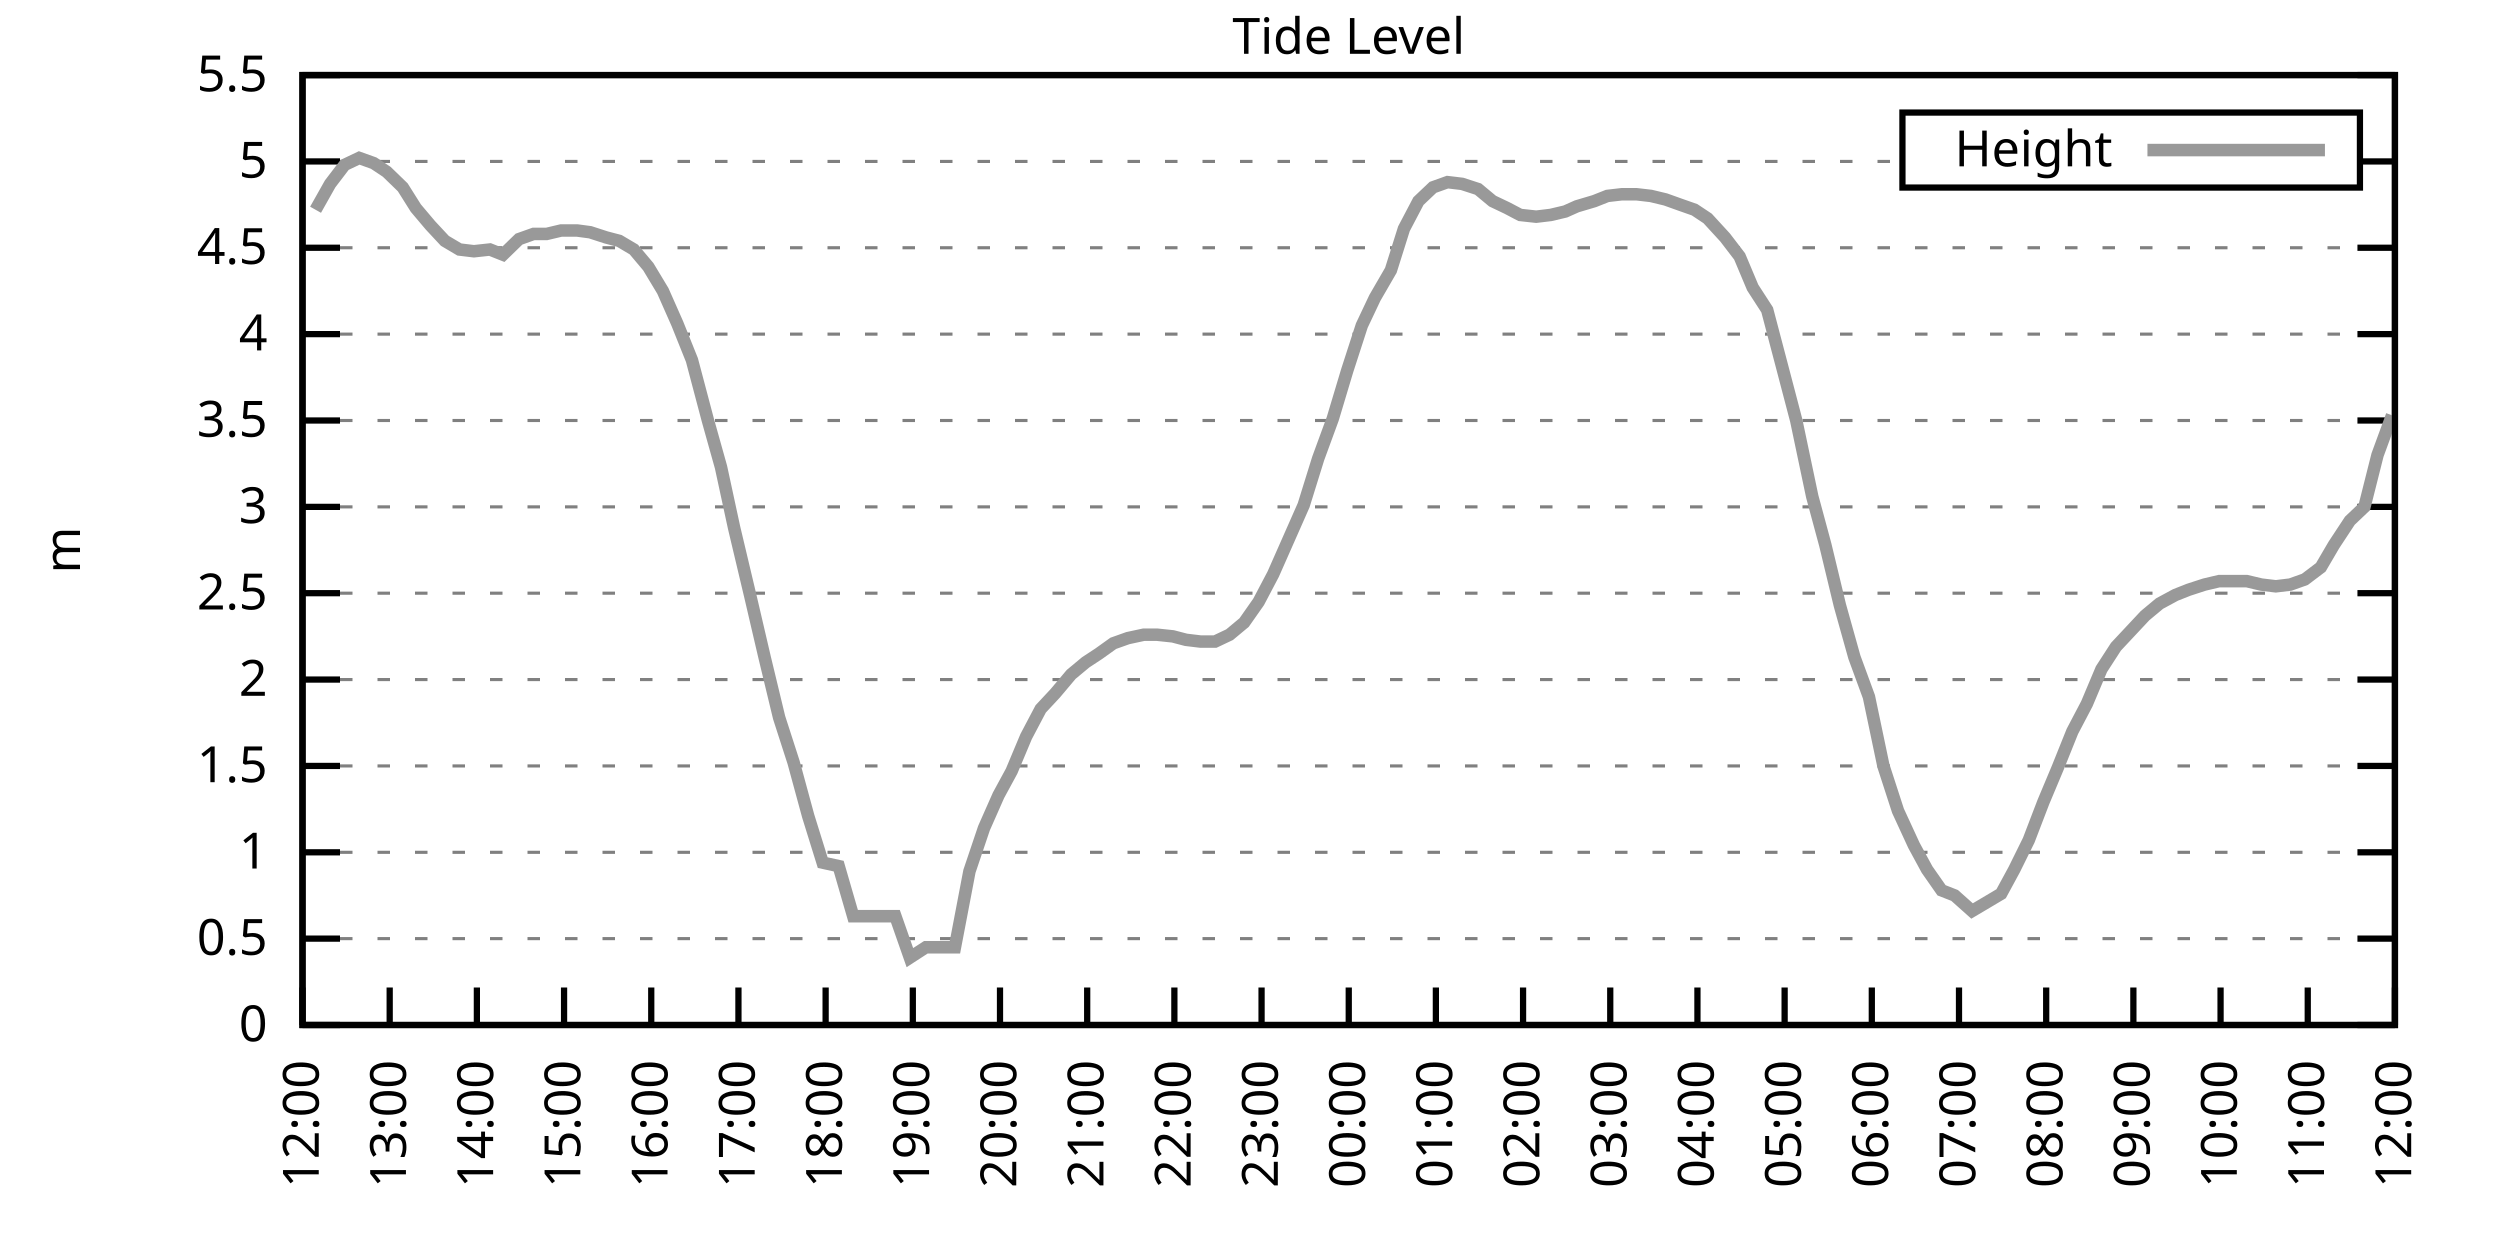
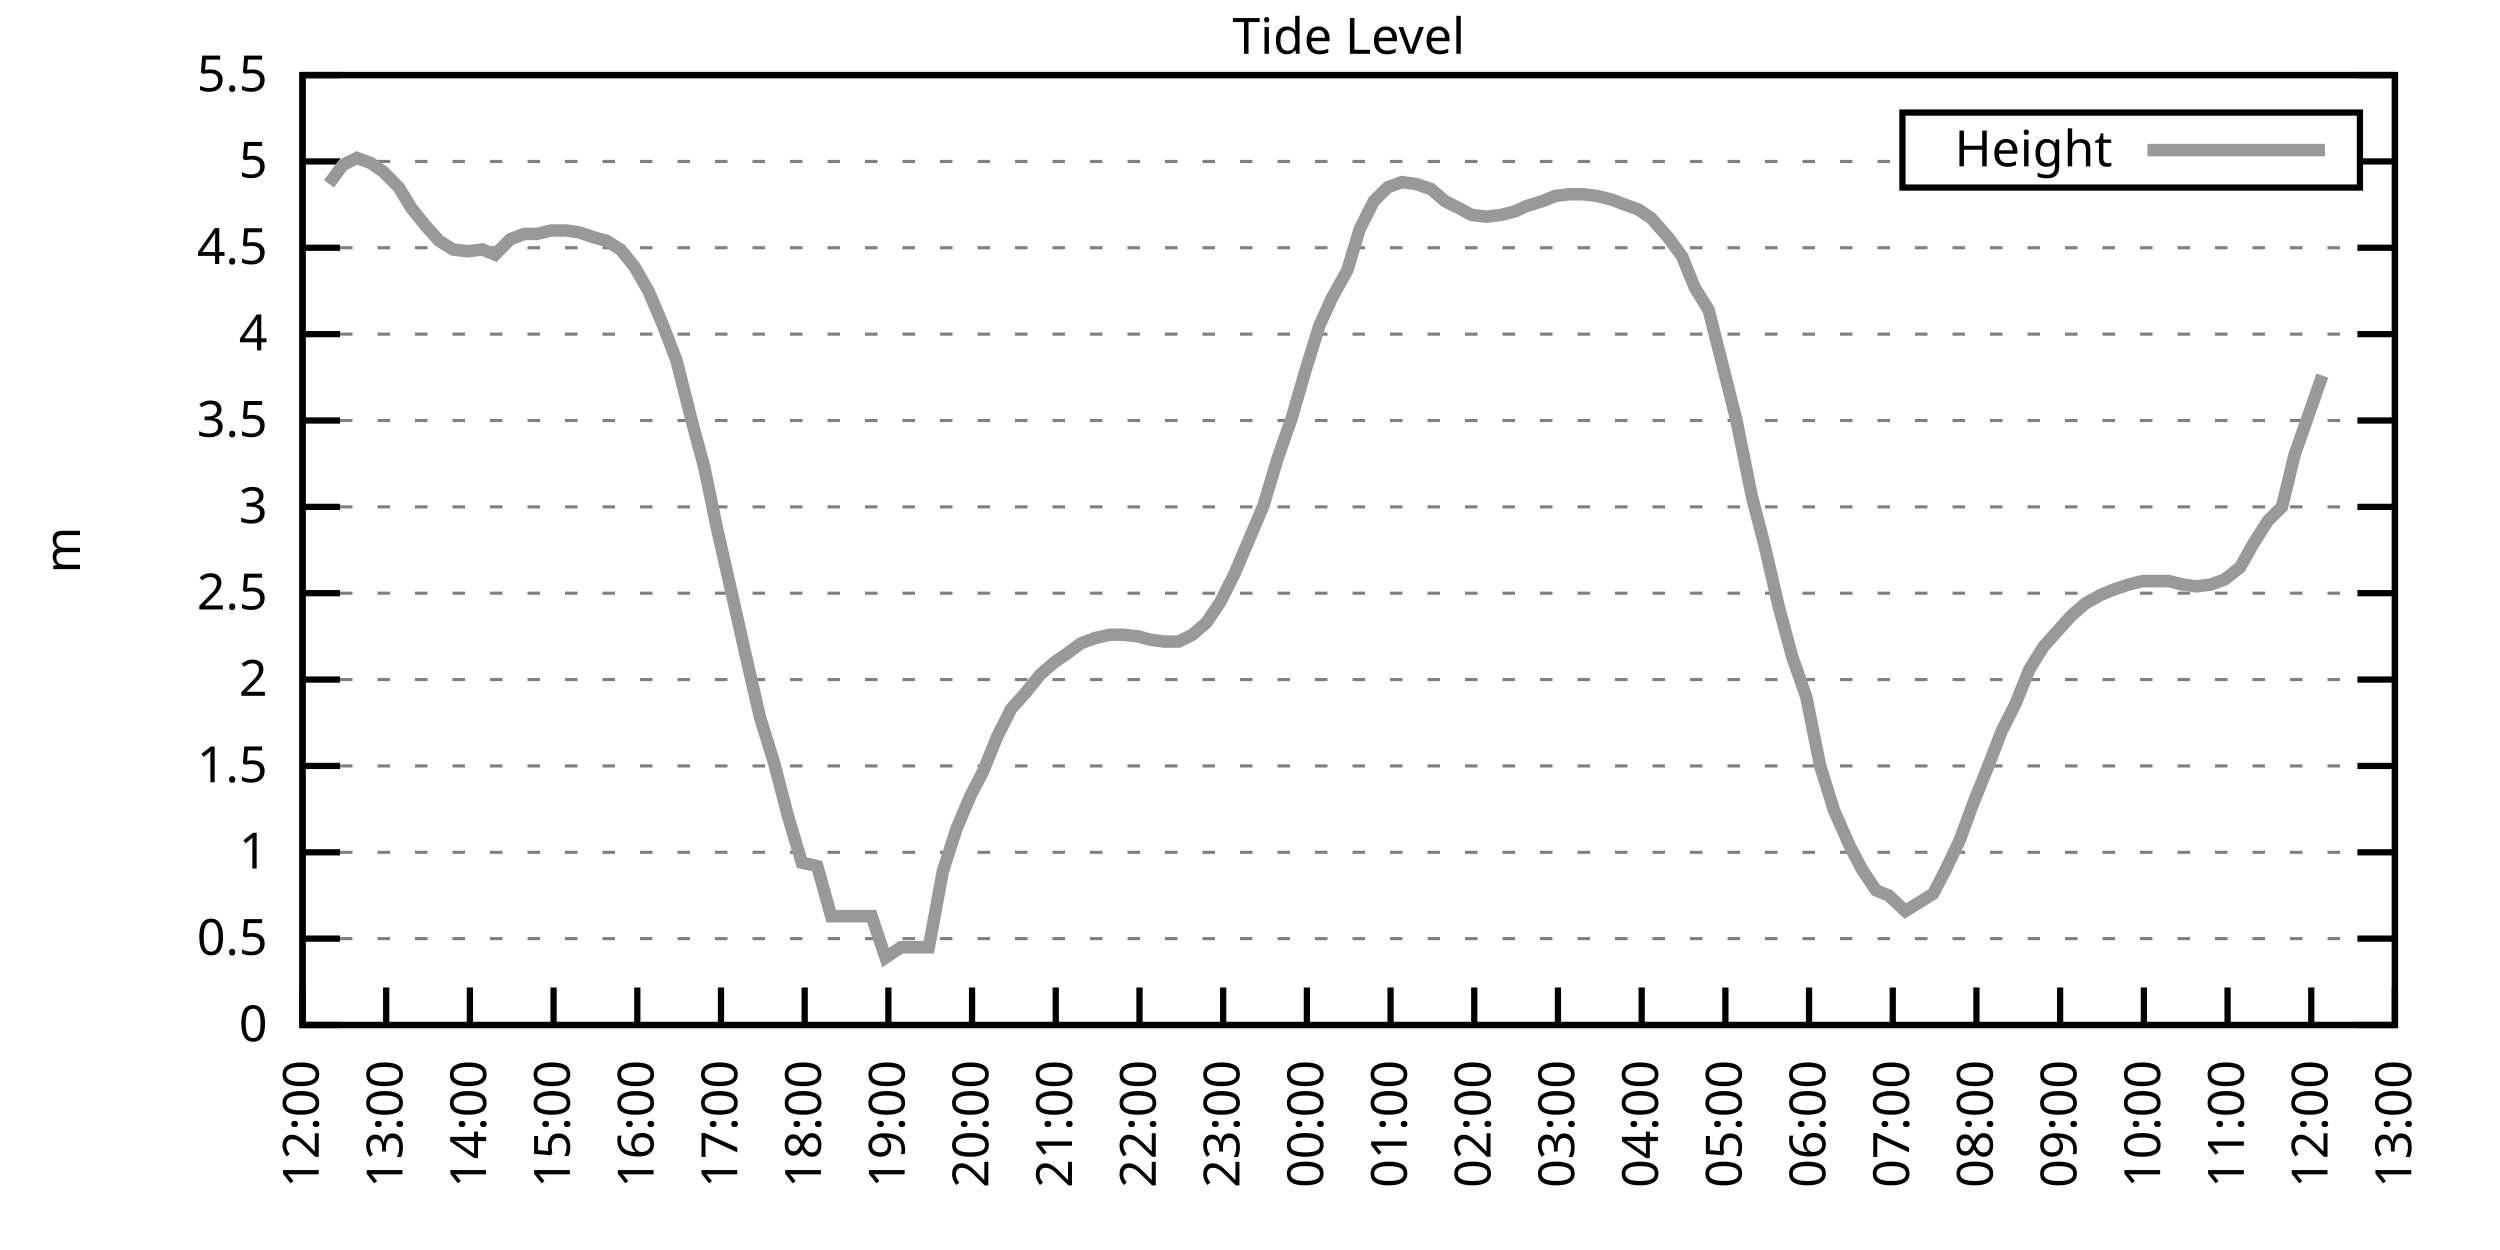
<svg xmlns="http://www.w3.org/2000/svg" xmlns:xlink="http://www.w3.org/1999/xlink" width="400" height="200" viewBox="0 0 400 200">
  <g id="gnuplot_canvas">
    <rect x="0" y="0" width="400" height="200" fill="none" />
    <defs>
      <circle id="gpDot" r="0.5" stroke-width="0.5" stroke="currentColor" />
      <path id="gpPt0" stroke-width="0.333" stroke="currentColor" d="M-1,0 h2 M0,-1 v2" />
      <path id="gpPt1" stroke-width="0.333" stroke="currentColor" d="M-1,-1 L1,1 M1,-1 L-1,1" />
      <path id="gpPt2" stroke-width="0.333" stroke="currentColor" d="M-1,0 L1,0 M0,-1 L0,1 M-1,-1 L1,1 M-1,1 L1,-1" />
      <rect id="gpPt3" stroke-width="0.333" stroke="currentColor" x="-1" y="-1" width="2" height="2" />
      <rect id="gpPt4" stroke-width="0.333" stroke="currentColor" fill="currentColor" x="-1" y="-1" width="2" height="2" />
      <circle id="gpPt5" stroke-width="0.333" stroke="currentColor" cx="0" cy="0" r="1" />
      <use xlink:href="#gpPt5" id="gpPt6" fill="currentColor" stroke="none" />
      <path id="gpPt7" stroke-width="0.333" stroke="currentColor" d="M0,-1.33 L-1.33,0.67 L1.33,0.67 z" />
      <use xlink:href="#gpPt7" id="gpPt8" fill="currentColor" stroke="none" />
      <use xlink:href="#gpPt7" id="gpPt9" stroke="currentColor" transform="rotate(180)" />
      <use xlink:href="#gpPt9" id="gpPt10" fill="currentColor" stroke="none" />
      <use xlink:href="#gpPt3" id="gpPt11" stroke="currentColor" transform="rotate(45)" />
      <use xlink:href="#gpPt11" id="gpPt12" fill="currentColor" stroke="none" />
      <path id="gpPt13" stroke-width="0.333" stroke="currentColor" d="M0,1.330 L1.265,0.411 L0.782,-1.067 L-0.782,-1.076 L-1.265,0.411 z" />
      <use xlink:href="#gpPt13" id="gpPt14" fill="currentColor" stroke="none" />
      <filter id="textbox" filterUnits="objectBoundingBox" x="0" y="0" height="1" width="1">
        <feFlood flood-color="white" flood-opacity="1" result="bgnd" />
        <feComposite in="SourceGraphic" in2="bgnd" operator="atop" />
      </filter>
      <filter id="greybox" filterUnits="objectBoundingBox" x="0" y="0" height="1" width="1">
        <feFlood flood-color="lightgrey" flood-opacity="1" result="grey" />
        <feComposite in="SourceGraphic" in2="grey" operator="atop" />
      </filter>
    </defs>
    <g fill="none" color="white" stroke="currentColor" stroke-width="1.00" stroke-linecap="butt" stroke-linejoin="miter">
</g>
    <g fill="none" color="black" stroke="currentColor" stroke-width="1.00" stroke-linecap="butt" stroke-linejoin="miter">
      <g stroke="none" shape-rendering="crispEdges">
        <polygon fill="rgb(255, 255, 255)" points="48.40,164.00 383.18,164.00 383.18,12.02 48.40,12.02 " />
      </g>
    </g>
    <g fill="none" color="black" stroke="currentColor" stroke-width="1.00" stroke-linecap="butt" stroke-linejoin="miter">
</g>
    <g fill="none" color="black" stroke="black" stroke-width="0.50" stroke-linecap="butt" stroke-linejoin="miter">
</g>
    <g fill="none" color="gray" stroke="currentColor" stroke-width="0.50" stroke-linecap="butt" stroke-linejoin="miter">
      <path stroke="gray" stroke-dasharray="2,4" class="gridline" d="M48.40,164.00 L383.19,164.00  " />
    </g>
    <g fill="none" color="gray" stroke="gray" stroke-width="1.00" stroke-linecap="butt" stroke-linejoin="miter">
</g>
    <g fill="none" color="black" stroke="currentColor" stroke-width="1.00" stroke-linecap="butt" stroke-linejoin="miter">
      <path stroke="black" d="M48.40,164.00 L54.40,164.00 M383.19,164.00 L377.19,164.00  " />
      <g transform="translate(42.80,166.60)" stroke="none" fill="black" font-family="Sans" font-size="8.00" text-anchor="end">
        <text>
          <tspan font-family="Sans"> 0</tspan>
        </text>
      </g>
    </g>
    <g fill="none" color="black" stroke="currentColor" stroke-width="1.00" stroke-linecap="butt" stroke-linejoin="miter">
</g>
    <g fill="none" color="black" stroke="black" stroke-width="0.50" stroke-linecap="butt" stroke-linejoin="miter">
</g>
    <g fill="none" color="gray" stroke="currentColor" stroke-width="0.50" stroke-linecap="butt" stroke-linejoin="miter">
      <path stroke="gray" stroke-dasharray="2,4" class="gridline" d="M48.40,150.18 L383.19,150.18  " />
    </g>
    <g fill="none" color="gray" stroke="gray" stroke-width="1.00" stroke-linecap="butt" stroke-linejoin="miter">
</g>
    <g fill="none" color="black" stroke="currentColor" stroke-width="1.00" stroke-linecap="butt" stroke-linejoin="miter">
      <path stroke="black" d="M48.40,150.18 L54.40,150.18 M383.19,150.18 L377.19,150.18  " />
      <g transform="translate(42.80,152.78)" stroke="none" fill="black" font-family="Sans" font-size="8.00" text-anchor="end">
        <text>
          <tspan font-family="Sans"> 0.5</tspan>
        </text>
      </g>
    </g>
    <g fill="none" color="black" stroke="currentColor" stroke-width="1.00" stroke-linecap="butt" stroke-linejoin="miter">
</g>
    <g fill="none" color="black" stroke="black" stroke-width="0.50" stroke-linecap="butt" stroke-linejoin="miter">
</g>
    <g fill="none" color="gray" stroke="currentColor" stroke-width="0.50" stroke-linecap="butt" stroke-linejoin="miter">
      <path stroke="gray" stroke-dasharray="2,4" class="gridline" d="M48.40,136.37 L383.19,136.37  " />
    </g>
    <g fill="none" color="gray" stroke="gray" stroke-width="1.00" stroke-linecap="butt" stroke-linejoin="miter">
</g>
    <g fill="none" color="black" stroke="currentColor" stroke-width="1.00" stroke-linecap="butt" stroke-linejoin="miter">
      <path stroke="black" d="M48.40,136.37 L54.40,136.37 M383.19,136.37 L377.19,136.37  " />
      <g transform="translate(42.80,138.97)" stroke="none" fill="black" font-family="Sans" font-size="8.00" text-anchor="end">
        <text>
          <tspan font-family="Sans"> 1</tspan>
        </text>
      </g>
    </g>
    <g fill="none" color="black" stroke="currentColor" stroke-width="1.00" stroke-linecap="butt" stroke-linejoin="miter">
</g>
    <g fill="none" color="black" stroke="black" stroke-width="0.50" stroke-linecap="butt" stroke-linejoin="miter">
</g>
    <g fill="none" color="gray" stroke="currentColor" stroke-width="0.50" stroke-linecap="butt" stroke-linejoin="miter">
      <path stroke="gray" stroke-dasharray="2,4" class="gridline" d="M48.40,122.55 L383.19,122.55  " />
    </g>
    <g fill="none" color="gray" stroke="gray" stroke-width="1.00" stroke-linecap="butt" stroke-linejoin="miter">
</g>
    <g fill="none" color="black" stroke="currentColor" stroke-width="1.00" stroke-linecap="butt" stroke-linejoin="miter">
      <path stroke="black" d="M48.40,122.55 L54.40,122.55 M383.19,122.55 L377.19,122.55  " />
      <g transform="translate(42.80,125.15)" stroke="none" fill="black" font-family="Sans" font-size="8.00" text-anchor="end">
        <text>
          <tspan font-family="Sans"> 1.5</tspan>
        </text>
      </g>
    </g>
    <g fill="none" color="black" stroke="currentColor" stroke-width="1.00" stroke-linecap="butt" stroke-linejoin="miter">
</g>
    <g fill="none" color="black" stroke="black" stroke-width="0.50" stroke-linecap="butt" stroke-linejoin="miter">
</g>
    <g fill="none" color="gray" stroke="currentColor" stroke-width="0.50" stroke-linecap="butt" stroke-linejoin="miter">
      <path stroke="gray" stroke-dasharray="2,4" class="gridline" d="M48.40,108.73 L383.19,108.73  " />
    </g>
    <g fill="none" color="gray" stroke="gray" stroke-width="1.00" stroke-linecap="butt" stroke-linejoin="miter">
</g>
    <g fill="none" color="black" stroke="currentColor" stroke-width="1.00" stroke-linecap="butt" stroke-linejoin="miter">
      <path stroke="black" d="M48.40,108.73 L54.40,108.73 M383.19,108.73 L377.19,108.73  " />
      <g transform="translate(42.80,111.33)" stroke="none" fill="black" font-family="Sans" font-size="8.00" text-anchor="end">
        <text>
          <tspan font-family="Sans"> 2</tspan>
        </text>
      </g>
    </g>
    <g fill="none" color="black" stroke="currentColor" stroke-width="1.00" stroke-linecap="butt" stroke-linejoin="miter">
</g>
    <g fill="none" color="black" stroke="black" stroke-width="0.50" stroke-linecap="butt" stroke-linejoin="miter">
</g>
    <g fill="none" color="gray" stroke="currentColor" stroke-width="0.50" stroke-linecap="butt" stroke-linejoin="miter">
      <path stroke="gray" stroke-dasharray="2,4" class="gridline" d="M48.40,94.91 L383.19,94.91  " />
    </g>
    <g fill="none" color="gray" stroke="gray" stroke-width="1.00" stroke-linecap="butt" stroke-linejoin="miter">
</g>
    <g fill="none" color="black" stroke="currentColor" stroke-width="1.00" stroke-linecap="butt" stroke-linejoin="miter">
      <path stroke="black" d="M48.40,94.91 L54.40,94.91 M383.19,94.91 L377.19,94.91  " />
      <g transform="translate(42.80,97.51)" stroke="none" fill="black" font-family="Sans" font-size="8.00" text-anchor="end">
        <text>
          <tspan font-family="Sans"> 2.5</tspan>
        </text>
      </g>
    </g>
    <g fill="none" color="black" stroke="currentColor" stroke-width="1.00" stroke-linecap="butt" stroke-linejoin="miter">
</g>
    <g fill="none" color="black" stroke="black" stroke-width="0.50" stroke-linecap="butt" stroke-linejoin="miter">
</g>
    <g fill="none" color="gray" stroke="currentColor" stroke-width="0.50" stroke-linecap="butt" stroke-linejoin="miter">
      <path stroke="gray" stroke-dasharray="2,4" class="gridline" d="M48.40,81.10 L383.19,81.10  " />
    </g>
    <g fill="none" color="gray" stroke="gray" stroke-width="1.00" stroke-linecap="butt" stroke-linejoin="miter">
</g>
    <g fill="none" color="black" stroke="currentColor" stroke-width="1.00" stroke-linecap="butt" stroke-linejoin="miter">
      <path stroke="black" d="M48.40,81.10 L54.40,81.10 M383.19,81.10 L377.19,81.10  " />
      <g transform="translate(42.80,83.70)" stroke="none" fill="black" font-family="Sans" font-size="8.00" text-anchor="end">
        <text>
          <tspan font-family="Sans"> 3</tspan>
        </text>
      </g>
    </g>
    <g fill="none" color="black" stroke="currentColor" stroke-width="1.00" stroke-linecap="butt" stroke-linejoin="miter">
</g>
    <g fill="none" color="black" stroke="black" stroke-width="0.50" stroke-linecap="butt" stroke-linejoin="miter">
</g>
    <g fill="none" color="gray" stroke="currentColor" stroke-width="0.50" stroke-linecap="butt" stroke-linejoin="miter">
      <path stroke="gray" stroke-dasharray="2,4" class="gridline" d="M48.40,67.28 L383.19,67.28  " />
    </g>
    <g fill="none" color="gray" stroke="gray" stroke-width="1.00" stroke-linecap="butt" stroke-linejoin="miter">
</g>
    <g fill="none" color="black" stroke="currentColor" stroke-width="1.00" stroke-linecap="butt" stroke-linejoin="miter">
      <path stroke="black" d="M48.40,67.28 L54.40,67.28 M383.19,67.28 L377.19,67.28  " />
      <g transform="translate(42.80,69.88)" stroke="none" fill="black" font-family="Sans" font-size="8.00" text-anchor="end">
        <text>
          <tspan font-family="Sans"> 3.5</tspan>
        </text>
      </g>
    </g>
    <g fill="none" color="black" stroke="currentColor" stroke-width="1.00" stroke-linecap="butt" stroke-linejoin="miter">
</g>
    <g fill="none" color="black" stroke="black" stroke-width="0.50" stroke-linecap="butt" stroke-linejoin="miter">
</g>
    <g fill="none" color="gray" stroke="currentColor" stroke-width="0.50" stroke-linecap="butt" stroke-linejoin="miter">
      <path stroke="gray" stroke-dasharray="2,4" class="gridline" d="M48.40,53.46 L383.19,53.46  " />
    </g>
    <g fill="none" color="gray" stroke="gray" stroke-width="1.00" stroke-linecap="butt" stroke-linejoin="miter">
</g>
    <g fill="none" color="black" stroke="currentColor" stroke-width="1.00" stroke-linecap="butt" stroke-linejoin="miter">
      <path stroke="black" d="M48.40,53.46 L54.40,53.46 M383.19,53.46 L377.19,53.46  " />
      <g transform="translate(42.80,56.06)" stroke="none" fill="black" font-family="Sans" font-size="8.00" text-anchor="end">
        <text>
          <tspan font-family="Sans"> 4</tspan>
        </text>
      </g>
    </g>
    <g fill="none" color="black" stroke="currentColor" stroke-width="1.00" stroke-linecap="butt" stroke-linejoin="miter">
</g>
    <g fill="none" color="black" stroke="black" stroke-width="0.50" stroke-linecap="butt" stroke-linejoin="miter">
</g>
    <g fill="none" color="gray" stroke="currentColor" stroke-width="0.50" stroke-linecap="butt" stroke-linejoin="miter">
      <path stroke="gray" stroke-dasharray="2,4" class="gridline" d="M48.40,39.64 L383.19,39.64  " />
    </g>
    <g fill="none" color="gray" stroke="gray" stroke-width="1.00" stroke-linecap="butt" stroke-linejoin="miter">
</g>
    <g fill="none" color="black" stroke="currentColor" stroke-width="1.00" stroke-linecap="butt" stroke-linejoin="miter">
      <path stroke="black" d="M48.40,39.64 L54.40,39.64 M383.19,39.64 L377.19,39.64  " />
      <g transform="translate(42.80,42.24)" stroke="none" fill="black" font-family="Sans" font-size="8.00" text-anchor="end">
        <text>
          <tspan font-family="Sans"> 4.5</tspan>
        </text>
      </g>
    </g>
    <g fill="none" color="black" stroke="currentColor" stroke-width="1.00" stroke-linecap="butt" stroke-linejoin="miter">
</g>
    <g fill="none" color="black" stroke="black" stroke-width="0.50" stroke-linecap="butt" stroke-linejoin="miter">
</g>
    <g fill="none" color="gray" stroke="currentColor" stroke-width="0.50" stroke-linecap="butt" stroke-linejoin="miter">
      <path stroke="gray" stroke-dasharray="2,4" class="gridline" d="M48.40,25.83 L304.39,25.83 M377.59,25.83 L383.19,25.83  " />
    </g>
    <g fill="none" color="gray" stroke="gray" stroke-width="1.00" stroke-linecap="butt" stroke-linejoin="miter">
</g>
    <g fill="none" color="black" stroke="currentColor" stroke-width="1.00" stroke-linecap="butt" stroke-linejoin="miter">
      <path stroke="black" d="M48.40,25.83 L54.40,25.83 M383.19,25.83 L377.19,25.83  " />
      <g transform="translate(42.80,28.43)" stroke="none" fill="black" font-family="Sans" font-size="8.00" text-anchor="end">
        <text>
          <tspan font-family="Sans"> 5</tspan>
        </text>
      </g>
    </g>
    <g fill="none" color="black" stroke="currentColor" stroke-width="1.00" stroke-linecap="butt" stroke-linejoin="miter">
</g>
    <g fill="none" color="black" stroke="black" stroke-width="0.50" stroke-linecap="butt" stroke-linejoin="miter">
</g>
    <g fill="none" color="gray" stroke="currentColor" stroke-width="0.50" stroke-linecap="butt" stroke-linejoin="miter">
      <path stroke="gray" stroke-dasharray="2,4" class="gridline" d="M48.40,12.01 L383.19,12.01  " />
    </g>
    <g fill="none" color="gray" stroke="gray" stroke-width="1.00" stroke-linecap="butt" stroke-linejoin="miter">
</g>
    <g fill="none" color="black" stroke="currentColor" stroke-width="1.00" stroke-linecap="butt" stroke-linejoin="miter">
      <path stroke="black" d="M48.40,12.01 L54.40,12.01 M383.19,12.01 L377.19,12.01  " />
      <g transform="translate(42.80,14.61)" stroke="none" fill="black" font-family="Sans" font-size="8.00" text-anchor="end">
        <text>
          <tspan font-family="Sans"> 5.5</tspan>
        </text>
      </g>
    </g>
    <g fill="none" color="black" stroke="currentColor" stroke-width="1.00" stroke-linecap="butt" stroke-linejoin="miter">
      <path stroke="black" d="M48.40,164.00 L48.40,158.00  " />
      <g transform="translate(51.00,169.60) rotate(270.00)" stroke="none" fill="black" font-family="Sans" font-size="8.00" text-anchor="end">
        <text>
          <tspan font-family="Sans">12:00</tspan>
        </text>
      </g>
    </g>
    <g fill="none" color="black" stroke="currentColor" stroke-width="1.00" stroke-linecap="butt" stroke-linejoin="miter">
-       <path stroke="black" d="M62.35,164.00 L62.35,158.00  " />
-       <g transform="translate(64.95,169.60) rotate(270.00)" stroke="none" fill="black" font-family="Sans" font-size="8.00" text-anchor="end">
+       <path stroke="black" d="M61.79,164.00 L61.79,158.00  " />
+       <g transform="translate(64.39,169.60) rotate(270.00)" stroke="none" fill="black" font-family="Sans" font-size="8.00" text-anchor="end">
        <text>
          <tspan font-family="Sans">13:00</tspan>
        </text>
      </g>
    </g>
    <g fill="none" color="black" stroke="currentColor" stroke-width="1.00" stroke-linecap="butt" stroke-linejoin="miter">
-       <path stroke="black" d="M76.30,164.00 L76.30,158.00  " />
-       <g transform="translate(78.90,169.60) rotate(270.00)" stroke="none" fill="black" font-family="Sans" font-size="8.00" text-anchor="end">
+       <path stroke="black" d="M75.18,164.00 L75.18,158.00  " />
+       <g transform="translate(77.78,169.60) rotate(270.00)" stroke="none" fill="black" font-family="Sans" font-size="8.00" text-anchor="end">
        <text>
          <tspan font-family="Sans">14:00</tspan>
        </text>
      </g>
    </g>
    <g fill="none" color="black" stroke="currentColor" stroke-width="1.00" stroke-linecap="butt" stroke-linejoin="miter">
-       <path stroke="black" d="M90.25,164.00 L90.25,158.00  " />
-       <g transform="translate(92.85,169.60) rotate(270.00)" stroke="none" fill="black" font-family="Sans" font-size="8.00" text-anchor="end">
+       <path stroke="black" d="M88.57,164.00 L88.57,158.00  " />
+       <g transform="translate(91.17,169.60) rotate(270.00)" stroke="none" fill="black" font-family="Sans" font-size="8.00" text-anchor="end">
        <text>
          <tspan font-family="Sans">15:00</tspan>
        </text>
      </g>
    </g>
    <g fill="none" color="black" stroke="currentColor" stroke-width="1.00" stroke-linecap="butt" stroke-linejoin="miter">
-       <path stroke="black" d="M104.20,164.00 L104.20,158.00  " />
-       <g transform="translate(106.80,169.60) rotate(270.00)" stroke="none" fill="black" font-family="Sans" font-size="8.00" text-anchor="end">
+       <path stroke="black" d="M101.97,164.00 L101.97,158.00  " />
+       <g transform="translate(104.57,169.60) rotate(270.00)" stroke="none" fill="black" font-family="Sans" font-size="8.00" text-anchor="end">
        <text>
          <tspan font-family="Sans">16:00</tspan>
        </text>
      </g>
    </g>
    <g fill="none" color="black" stroke="currentColor" stroke-width="1.00" stroke-linecap="butt" stroke-linejoin="miter">
-       <path stroke="black" d="M118.15,164.00 L118.15,158.00  " />
-       <g transform="translate(120.75,169.60) rotate(270.00)" stroke="none" fill="black" font-family="Sans" font-size="8.00" text-anchor="end">
+       <path stroke="black" d="M115.36,164.00 L115.36,158.00  " />
+       <g transform="translate(117.96,169.60) rotate(270.00)" stroke="none" fill="black" font-family="Sans" font-size="8.00" text-anchor="end">
        <text>
          <tspan font-family="Sans">17:00</tspan>
        </text>
      </g>
    </g>
    <g fill="none" color="black" stroke="currentColor" stroke-width="1.00" stroke-linecap="butt" stroke-linejoin="miter">
-       <path stroke="black" d="M132.10,164.00 L132.10,158.00  " />
-       <g transform="translate(134.70,169.60) rotate(270.00)" stroke="none" fill="black" font-family="Sans" font-size="8.00" text-anchor="end">
+       <path stroke="black" d="M128.75,164.00 L128.75,158.00  " />
+       <g transform="translate(131.35,169.60) rotate(270.00)" stroke="none" fill="black" font-family="Sans" font-size="8.00" text-anchor="end">
        <text>
          <tspan font-family="Sans">18:00</tspan>
        </text>
      </g>
    </g>
    <g fill="none" color="black" stroke="currentColor" stroke-width="1.00" stroke-linecap="butt" stroke-linejoin="miter">
-       <path stroke="black" d="M146.05,164.00 L146.05,158.00  " />
-       <g transform="translate(148.65,169.60) rotate(270.00)" stroke="none" fill="black" font-family="Sans" font-size="8.00" text-anchor="end">
+       <path stroke="black" d="M142.14,164.00 L142.14,158.00  " />
+       <g transform="translate(144.74,169.60) rotate(270.00)" stroke="none" fill="black" font-family="Sans" font-size="8.00" text-anchor="end">
        <text>
          <tspan font-family="Sans">19:00</tspan>
        </text>
      </g>
    </g>
    <g fill="none" color="black" stroke="currentColor" stroke-width="1.00" stroke-linecap="butt" stroke-linejoin="miter">
-       <path stroke="black" d="M160.00,164.00 L160.00,158.00  " />
-       <g transform="translate(162.60,169.60) rotate(270.00)" stroke="none" fill="black" font-family="Sans" font-size="8.00" text-anchor="end">
+       <path stroke="black" d="M155.53,164.00 L155.53,158.00  " />
+       <g transform="translate(158.13,169.60) rotate(270.00)" stroke="none" fill="black" font-family="Sans" font-size="8.00" text-anchor="end">
        <text>
          <tspan font-family="Sans">20:00</tspan>
        </text>
      </g>
    </g>
    <g fill="none" color="black" stroke="currentColor" stroke-width="1.00" stroke-linecap="butt" stroke-linejoin="miter">
-       <path stroke="black" d="M173.95,164.00 L173.95,158.00  " />
-       <g transform="translate(176.55,169.60) rotate(270.00)" stroke="none" fill="black" font-family="Sans" font-size="8.00" text-anchor="end">
+       <path stroke="black" d="M168.92,164.00 L168.92,158.00  " />
+       <g transform="translate(171.52,169.60) rotate(270.00)" stroke="none" fill="black" font-family="Sans" font-size="8.00" text-anchor="end">
        <text>
          <tspan font-family="Sans">21:00</tspan>
        </text>
      </g>
    </g>
    <g fill="none" color="black" stroke="currentColor" stroke-width="1.00" stroke-linecap="butt" stroke-linejoin="miter">
-       <path stroke="black" d="M187.90,164.00 L187.90,158.00  " />
-       <g transform="translate(190.50,169.60) rotate(270.00)" stroke="none" fill="black" font-family="Sans" font-size="8.00" text-anchor="end">
+       <path stroke="black" d="M182.32,164.00 L182.32,158.00  " />
+       <g transform="translate(184.92,169.60) rotate(270.00)" stroke="none" fill="black" font-family="Sans" font-size="8.00" text-anchor="end">
        <text>
          <tspan font-family="Sans">22:00</tspan>
        </text>
      </g>
    </g>
    <g fill="none" color="black" stroke="currentColor" stroke-width="1.00" stroke-linecap="butt" stroke-linejoin="miter">
-       <path stroke="black" d="M201.85,164.00 L201.85,158.00  " />
-       <g transform="translate(204.45,169.60) rotate(270.00)" stroke="none" fill="black" font-family="Sans" font-size="8.00" text-anchor="end">
+       <path stroke="black" d="M195.71,164.00 L195.71,158.00  " />
+       <g transform="translate(198.31,169.60) rotate(270.00)" stroke="none" fill="black" font-family="Sans" font-size="8.00" text-anchor="end">
        <text>
          <tspan font-family="Sans">23:00</tspan>
        </text>
      </g>
    </g>
    <g fill="none" color="black" stroke="currentColor" stroke-width="1.00" stroke-linecap="butt" stroke-linejoin="miter">
-       <path stroke="black" d="M215.80,164.00 L215.80,158.00  " />
-       <g transform="translate(218.40,169.60) rotate(270.00)" stroke="none" fill="black" font-family="Sans" font-size="8.00" text-anchor="end">
+       <path stroke="black" d="M209.10,164.00 L209.10,158.00  " />
+       <g transform="translate(211.70,169.60) rotate(270.00)" stroke="none" fill="black" font-family="Sans" font-size="8.00" text-anchor="end">
        <text>
          <tspan font-family="Sans">00:00</tspan>
        </text>
      </g>
    </g>
    <g fill="none" color="black" stroke="currentColor" stroke-width="1.00" stroke-linecap="butt" stroke-linejoin="miter">
-       <path stroke="black" d="M229.74,164.00 L229.74,158.00  " />
-       <g transform="translate(232.34,169.60) rotate(270.00)" stroke="none" fill="black" font-family="Sans" font-size="8.00" text-anchor="end">
+       <path stroke="black" d="M222.49,164.00 L222.49,158.00  " />
+       <g transform="translate(225.09,169.60) rotate(270.00)" stroke="none" fill="black" font-family="Sans" font-size="8.00" text-anchor="end">
        <text>
          <tspan font-family="Sans">01:00</tspan>
        </text>
      </g>
    </g>
    <g fill="none" color="black" stroke="currentColor" stroke-width="1.00" stroke-linecap="butt" stroke-linejoin="miter">
-       <path stroke="black" d="M243.69,164.00 L243.69,158.00  " />
-       <g transform="translate(246.29,169.60) rotate(270.00)" stroke="none" fill="black" font-family="Sans" font-size="8.00" text-anchor="end">
+       <path stroke="black" d="M235.88,164.00 L235.88,158.00  " />
+       <g transform="translate(238.48,169.60) rotate(270.00)" stroke="none" fill="black" font-family="Sans" font-size="8.00" text-anchor="end">
        <text>
          <tspan font-family="Sans">02:00</tspan>
        </text>
      </g>
    </g>
    <g fill="none" color="black" stroke="currentColor" stroke-width="1.00" stroke-linecap="butt" stroke-linejoin="miter">
-       <path stroke="black" d="M257.64,164.00 L257.64,158.00  " />
-       <g transform="translate(260.24,169.60) rotate(270.00)" stroke="none" fill="black" font-family="Sans" font-size="8.00" text-anchor="end">
+       <path stroke="black" d="M249.27,164.00 L249.27,158.00  " />
+       <g transform="translate(251.87,169.60) rotate(270.00)" stroke="none" fill="black" font-family="Sans" font-size="8.00" text-anchor="end">
        <text>
          <tspan font-family="Sans">03:00</tspan>
        </text>
      </g>
    </g>
    <g fill="none" color="black" stroke="currentColor" stroke-width="1.00" stroke-linecap="butt" stroke-linejoin="miter">
-       <path stroke="black" d="M271.59,164.00 L271.59,158.00  " />
-       <g transform="translate(274.19,169.60) rotate(270.00)" stroke="none" fill="black" font-family="Sans" font-size="8.00" text-anchor="end">
+       <path stroke="black" d="M262.67,164.00 L262.67,158.00  " />
+       <g transform="translate(265.27,169.60) rotate(270.00)" stroke="none" fill="black" font-family="Sans" font-size="8.00" text-anchor="end">
        <text>
          <tspan font-family="Sans">04:00</tspan>
        </text>
      </g>
    </g>
    <g fill="none" color="black" stroke="currentColor" stroke-width="1.00" stroke-linecap="butt" stroke-linejoin="miter">
-       <path stroke="black" d="M285.54,164.00 L285.54,158.00  " />
-       <g transform="translate(288.14,169.60) rotate(270.00)" stroke="none" fill="black" font-family="Sans" font-size="8.00" text-anchor="end">
+       <path stroke="black" d="M276.06,164.00 L276.06,158.00  " />
+       <g transform="translate(278.66,169.60) rotate(270.00)" stroke="none" fill="black" font-family="Sans" font-size="8.00" text-anchor="end">
        <text>
          <tspan font-family="Sans">05:00</tspan>
        </text>
      </g>
    </g>
    <g fill="none" color="black" stroke="currentColor" stroke-width="1.00" stroke-linecap="butt" stroke-linejoin="miter">
-       <path stroke="black" d="M299.49,164.00 L299.49,158.00  " />
-       <g transform="translate(302.09,169.60) rotate(270.00)" stroke="none" fill="black" font-family="Sans" font-size="8.00" text-anchor="end">
+       <path stroke="black" d="M289.45,164.00 L289.45,158.00  " />
+       <g transform="translate(292.05,169.60) rotate(270.00)" stroke="none" fill="black" font-family="Sans" font-size="8.00" text-anchor="end">
        <text>
          <tspan font-family="Sans">06:00</tspan>
        </text>
      </g>
    </g>
    <g fill="none" color="black" stroke="currentColor" stroke-width="1.00" stroke-linecap="butt" stroke-linejoin="miter">
-       <path stroke="black" d="M313.44,164.00 L313.44,158.00  " />
-       <g transform="translate(316.04,169.60) rotate(270.00)" stroke="none" fill="black" font-family="Sans" font-size="8.00" text-anchor="end">
+       <path stroke="black" d="M302.84,164.00 L302.84,158.00  " />
+       <g transform="translate(305.44,169.60) rotate(270.00)" stroke="none" fill="black" font-family="Sans" font-size="8.00" text-anchor="end">
        <text>
          <tspan font-family="Sans">07:00</tspan>
        </text>
      </g>
    </g>
    <g fill="none" color="black" stroke="currentColor" stroke-width="1.00" stroke-linecap="butt" stroke-linejoin="miter">
-       <path stroke="black" d="M327.39,164.00 L327.39,158.00  " />
-       <g transform="translate(329.99,169.60) rotate(270.00)" stroke="none" fill="black" font-family="Sans" font-size="8.00" text-anchor="end">
+       <path stroke="black" d="M316.23,164.00 L316.23,158.00  " />
+       <g transform="translate(318.83,169.60) rotate(270.00)" stroke="none" fill="black" font-family="Sans" font-size="8.00" text-anchor="end">
        <text>
          <tspan font-family="Sans">08:00</tspan>
        </text>
      </g>
    </g>
    <g fill="none" color="black" stroke="currentColor" stroke-width="1.00" stroke-linecap="butt" stroke-linejoin="miter">
-       <path stroke="black" d="M341.34,164.00 L341.34,158.00  " />
-       <g transform="translate(343.94,169.60) rotate(270.00)" stroke="none" fill="black" font-family="Sans" font-size="8.00" text-anchor="end">
+       <path stroke="black" d="M329.62,164.00 L329.62,158.00  " />
+       <g transform="translate(332.22,169.60) rotate(270.00)" stroke="none" fill="black" font-family="Sans" font-size="8.00" text-anchor="end">
        <text>
          <tspan font-family="Sans">09:00</tspan>
        </text>
      </g>
    </g>
    <g fill="none" color="black" stroke="currentColor" stroke-width="1.00" stroke-linecap="butt" stroke-linejoin="miter">
-       <path stroke="black" d="M355.29,164.00 L355.29,158.00  " />
-       <g transform="translate(357.89,169.60) rotate(270.00)" stroke="none" fill="black" font-family="Sans" font-size="8.00" text-anchor="end">
+       <path stroke="black" d="M343.02,164.00 L343.02,158.00  " />
+       <g transform="translate(345.62,169.60) rotate(270.00)" stroke="none" fill="black" font-family="Sans" font-size="8.00" text-anchor="end">
        <text>
          <tspan font-family="Sans">10:00</tspan>
        </text>
      </g>
    </g>
    <g fill="none" color="black" stroke="currentColor" stroke-width="1.00" stroke-linecap="butt" stroke-linejoin="miter">
-       <path stroke="black" d="M369.24,164.00 L369.24,158.00  " />
-       <g transform="translate(371.84,169.60) rotate(270.00)" stroke="none" fill="black" font-family="Sans" font-size="8.00" text-anchor="end">
+       <path stroke="black" d="M356.41,164.00 L356.41,158.00  " />
+       <g transform="translate(359.01,169.60) rotate(270.00)" stroke="none" fill="black" font-family="Sans" font-size="8.00" text-anchor="end">
        <text>
          <tspan font-family="Sans">11:00</tspan>
+         </text>
+       </g>
+     </g>
+     <g fill="none" color="black" stroke="currentColor" stroke-width="1.00" stroke-linecap="butt" stroke-linejoin="miter">
+       <path stroke="black" d="M369.80,164.00 L369.80,158.00  " />
+       <g transform="translate(372.40,169.60) rotate(270.00)" stroke="none" fill="black" font-family="Sans" font-size="8.00" text-anchor="end">
+         <text>
+           <tspan font-family="Sans">12:00</tspan>
        </text>
      </g>
    </g>
    <g fill="none" color="black" stroke="currentColor" stroke-width="1.00" stroke-linecap="butt" stroke-linejoin="miter">
      <path stroke="black" d="M383.19,164.00 L383.19,158.00  " />
      <g transform="translate(385.79,169.60) rotate(270.00)" stroke="none" fill="black" font-family="Sans" font-size="8.00" text-anchor="end">
        <text>
-           <tspan font-family="Sans">12:00</tspan>
+           <tspan font-family="Sans">13:00</tspan>
        </text>
      </g>
    </g>
    <g fill="none" color="black" stroke="currentColor" stroke-width="1.00" stroke-linecap="butt" stroke-linejoin="miter">
</g>
    <g fill="none" color="black" stroke="currentColor" stroke-width="1.00" stroke-linecap="butt" stroke-linejoin="miter">
      <path stroke="black" d="M48.40,12.01 L48.40,164.00 L383.19,164.00 L383.19,12.01 L48.40,12.01 Z  " />
    </g>
    <g fill="none" color="black" stroke="currentColor" stroke-width="1.00" stroke-linecap="butt" stroke-linejoin="miter">
</g>
    <g fill="none" color="black" stroke="currentColor" stroke-width="1.00" stroke-linecap="butt" stroke-linejoin="miter">
      <path stroke="black" d="M304.39,30.01 L304.39,18.01 L377.59,18.01 L377.59,30.01 L304.39,30.01 Z  " />
    </g>
    <g id="Tide_level_plot_1">
      <g fill="none" color="white" stroke="black" stroke-width="2.00" stroke-linecap="butt" stroke-linejoin="miter">
</g>
      <g fill="none" color="black" stroke="currentColor" stroke-width="2.00" stroke-linecap="butt" stroke-linejoin="miter">
        <g transform="translate(337.99,26.61)" stroke="none" fill="black" font-family="Sans" font-size="8.00" text-anchor="end">
          <text>
            <tspan font-family="Sans">Height</tspan>
          </text>
        </g>
      </g>
      <g fill="none" color="black" stroke="currentColor" stroke-width="2.00" stroke-linecap="butt" stroke-linejoin="miter">
-         <path stroke="rgb(153, 153, 153)" d="M343.59,24.01 L371.99,24.01 M50.49,33.56 L52.82,29.42 L55.14,26.38 L57.47,25.27 L59.79,26.10 L61.88,27.49   L64.44,29.97 L66.53,33.29 L68.86,36.05 L71.18,38.54 L73.51,39.92 L75.83,40.20 L78.39,39.92 L80.48,40.75   L83.04,38.26 L85.37,37.43 L87.46,37.43 L89.78,36.88 L92.34,36.88 L94.43,37.16 L96.99,37.99 L99.08,38.54   L101.41,39.92 L103.73,42.68 L106.06,46.55 L108.38,51.80 L110.71,57.61 L113.27,67.28 L115.36,74.74 L117.45,84.41   L120.01,95.19 L122.33,105.14 L124.66,114.81 L126.98,122.00 L129.31,130.56 L131.63,138.02 L134.19,138.58 L136.51,146.59   L138.84,146.59 L140.93,146.59 L143.26,146.59 L145.58,153.22 L148.14,151.56 L150.46,151.56 L152.79,151.56 L155.11,139.41   L157.44,132.50 L159.76,127.25 L161.86,123.38 L164.18,117.85 L166.51,113.43 L168.83,110.94 L171.39,107.90 L173.71,105.97   L175.81,104.59 L178.13,102.93 L180.46,102.10 L183.01,101.55 L185.11,101.55 L187.66,101.82 L189.76,102.37 L192.08,102.65   L194.41,102.65 L196.73,101.55 L199.06,99.61 L201.38,96.30 L203.71,91.87 L206.03,86.62 L208.59,80.82 L210.91,73.36   L213.24,67.00 L215.56,59.27 L217.89,52.08 L219.98,47.66 L222.54,43.24 L224.63,36.60 L226.95,32.18 L229.28,29.97   L231.60,29.14 L233.93,29.42 L236.49,30.25 L238.81,32.18 L241.14,33.29 L243.23,34.39 L245.79,34.67 L248.11,34.39   L250.44,33.84 L252.30,33.01 L255.09,32.18 L257.18,31.35 L259.50,31.08 L261.83,31.08 L264.15,31.35 L266.48,31.91   L268.80,32.74 L271.13,33.56 L273.22,34.95 L276.01,37.99 L278.34,41.03 L280.43,46.00 L282.75,49.59 L285.08,58.44   L287.40,67.28 L289.96,79.44 L292.05,87.18 L294.38,96.85 L296.70,105.14 L299.03,111.49 L301.35,122.55 L303.68,129.73   L306.23,135.26 L308.33,139.13 L310.65,142.45 L312.74,143.27 L315.53,145.76 L317.86,144.38 L320.18,143.00 L322.28,139.13   L324.60,134.43 L326.93,128.35 L329.25,122.82 L331.58,117.02 L333.90,112.60 L336.23,107.07 L338.55,103.48 L340.88,100.99   L343.20,98.51 L345.53,96.57 L348.08,95.19 L350.18,94.36 L352.73,93.53 L355.06,92.98 L357.15,92.98 L359.48,92.98   L361.80,93.53 L364.13,93.81 L366.45,93.53 L368.78,92.70 L371.33,90.77 L373.43,87.18 L375.98,83.31 L378.31,81.10   L380.40,72.81 L382.73,66.45  " />
+         <path stroke="rgb(153, 153, 153)" d="M343.59,24.01 L371.99,24.01 M52.64,29.42 L54.87,26.38 L57.10,25.27 L59.34,26.10 L61.35,27.49 L63.80,29.97   L65.81,33.29 L68.04,36.05 L70.27,38.54 L72.50,39.92 L74.74,40.20 L77.19,39.92 L79.20,40.75 L81.66,38.26   L83.89,37.43 L85.90,37.43 L88.13,36.88 L90.58,36.88 L92.59,37.16 L95.05,37.99 L97.06,38.54 L99.29,39.92   L101.52,42.68 L103.75,46.55 L105.98,51.80 L108.22,57.61 L110.67,67.28 L112.68,74.74 L114.69,84.41 L117.14,95.19   L119.38,105.14 L121.61,114.81 L123.84,122.00 L126.07,130.56 L128.30,138.02 L130.76,138.58 L132.99,146.59 L135.22,146.59   L137.23,146.59 L139.46,146.59 L141.69,153.22 L144.15,151.56 L146.38,151.56 L148.61,151.56 L150.85,139.41 L153.08,132.50   L155.31,127.25 L157.32,123.38 L159.55,117.85 L161.78,113.43 L164.01,110.94 L166.47,107.90 L168.70,105.97 L170.71,104.59   L172.94,102.93 L175.17,102.10 L177.63,101.55 L179.64,101.55 L182.09,101.82 L184.10,102.37 L186.33,102.65 L188.57,102.65   L190.80,101.55 L193.03,99.61 L195.26,96.30 L197.49,91.87 L199.73,86.62 L202.18,80.82 L204.41,73.36 L206.64,67.00   L208.88,59.27 L211.11,52.08 L213.12,47.66 L215.57,43.24 L217.58,36.60 L219.81,32.18 L222.04,29.97 L224.28,29.14   L226.51,29.42 L228.96,30.25 L231.20,32.18 L233.43,33.29 L235.44,34.39 L237.89,34.67 L240.12,34.39 L242.36,33.84   L244.14,33.01 L246.82,32.18 L248.83,31.35 L251.06,31.08 L253.29,31.08 L255.52,31.35 L257.76,31.91 L259.99,32.74   L262.22,33.56 L264.23,34.95 L266.91,37.99 L269.14,41.03 L271.15,46.00 L273.38,49.59 L275.61,58.44 L277.84,67.28   L280.30,79.44 L282.31,87.18 L284.54,96.85 L286.77,105.14 L289.00,111.49 L291.23,122.55 L293.47,129.73 L295.92,135.26   L297.93,139.13 L300.16,142.45 L302.17,143.27 L304.85,145.76 L307.08,144.38 L309.31,143.00 L311.32,139.13 L313.55,134.43   L315.79,128.35 L318.02,122.82 L320.25,117.02 L322.48,112.60 L324.71,107.07 L326.95,103.48 L329.18,100.99 L331.41,98.51   L333.64,96.57 L336.10,95.19 L338.10,94.36 L340.56,93.53 L342.79,92.98 L344.80,92.98 L347.03,92.98 L349.26,93.53   L351.50,93.81 L353.73,93.53 L355.96,92.70 L358.42,90.77 L360.42,87.18 L362.88,83.31 L365.11,81.10 L367.12,72.81   L369.35,66.45 L371.58,60.09  " />
      </g>
    </g>
    <g fill="none" color="black" stroke="currentColor" stroke-width="2.00" stroke-linecap="butt" stroke-linejoin="miter">
</g>
    <g fill="none" color="black" stroke="black" stroke-width="1.00" stroke-linecap="butt" stroke-linejoin="miter">
</g>
    <g fill="none" color="black" stroke="currentColor" stroke-width="1.00" stroke-linecap="butt" stroke-linejoin="miter">
      <path stroke="black" d="M48.40,12.01 L48.40,164.00 L383.19,164.00 L383.19,12.01 L48.40,12.01 Z  " />
      <g transform="translate(12.80,88.01) rotate(270.00)" stroke="none" fill="black" font-family="Sans" font-size="8.00" text-anchor="middle">
        <text>
          <tspan font-family="Sans">m</tspan>
        </text>
      </g>
    </g>
    <g fill="none" color="black" stroke="currentColor" stroke-width="1.00" stroke-linecap="butt" stroke-linejoin="miter">
</g>
    <g fill="none" color="black" stroke="currentColor" stroke-width="1.00" stroke-linecap="butt" stroke-linejoin="miter">
      <g transform="translate(215.79,8.61)" stroke="none" fill="black" font-family="Sans" font-size="8.00" text-anchor="middle">
        <text>
          <tspan font-family="Sans">Tide Level</tspan>
        </text>
      </g>
    </g>
    <g fill="none" color="black" stroke="currentColor" stroke-width="1.00" stroke-linecap="butt" stroke-linejoin="miter">
</g>
  </g>
</svg>
